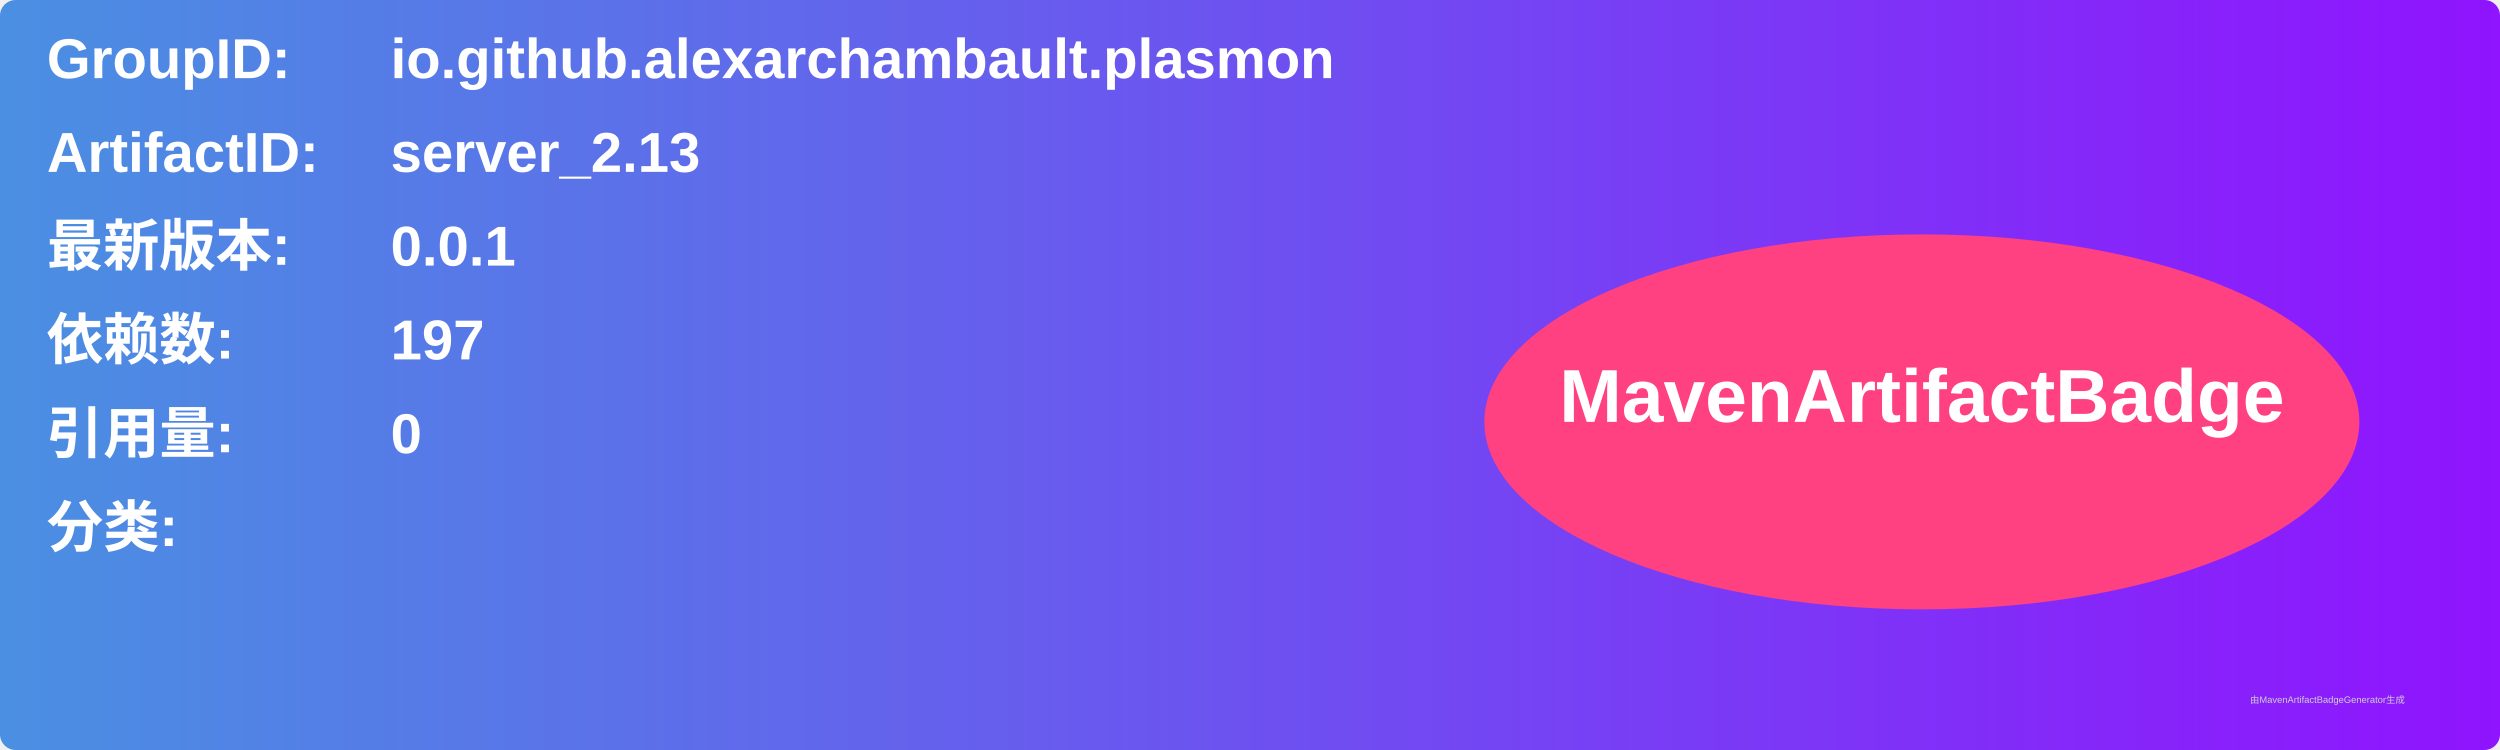
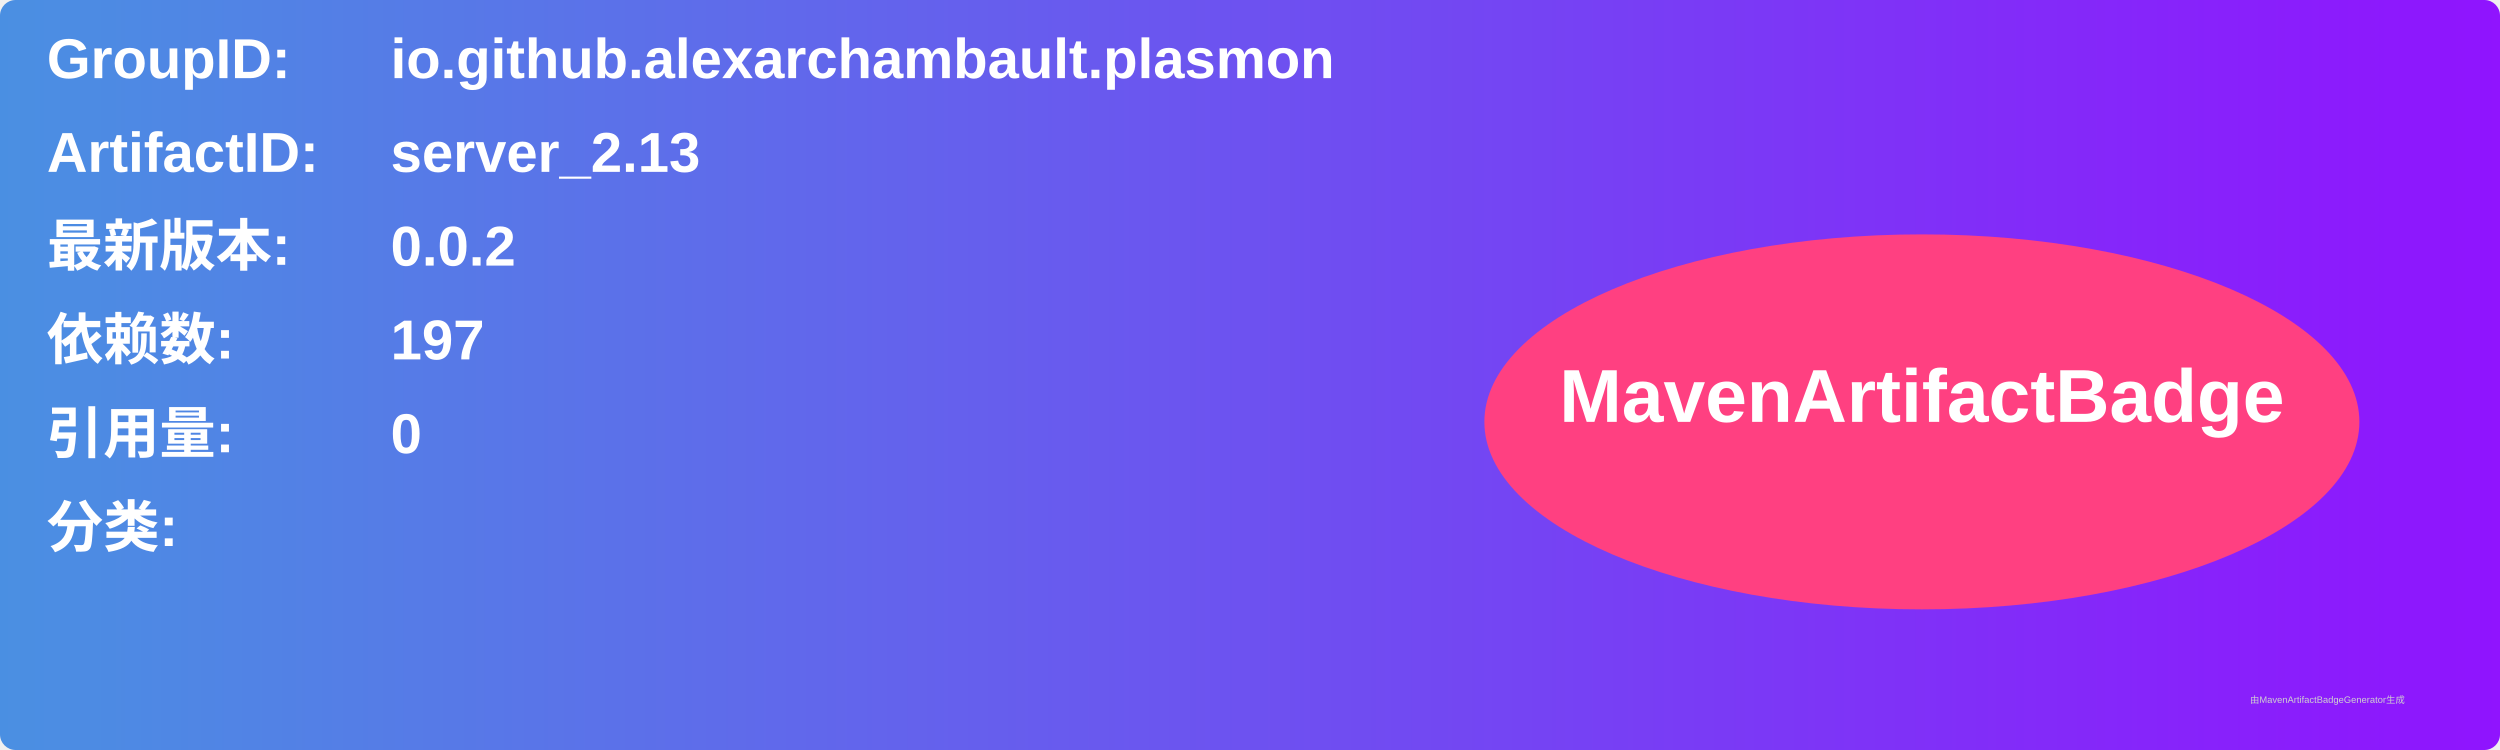
<svg xmlns="http://www.w3.org/2000/svg" width="800" height="240" viewBox="0 0 800 240">
  <linearGradient id="grad" x1="0%" y1="0%" x2="100%" y2="0%">
    <stop offset="0%" stop-color="#4a90e2" />
    <stop offset="100%" stop-color="#9013fe" />
  </linearGradient>
  <rect width="100%" height="100%" rx="5" ry="5" fill="url(#grad)" />
  <g transform="translate(15, 15)">
    <text x="0" y="10" font-family="Arial" font-size="18" fill="white" font-weight="bold" width="260">GroupID:</text>
    <text x="110" y="10" font-family="Arial" font-size="18" fill="white" font-weight="bold" width="460">io.github.alexarchambault.plasmon</text>
    <text x="0" y="40" font-family="Arial" font-size="18" fill="white" font-weight="bold" width="260">ArtifactID:</text>
    <text x="110" y="40" font-family="Arial" font-size="18" fill="white" font-weight="bold" width="460">server_2.13</text>
    <text x="0" y="70" font-family="Arial" font-size="18" fill="white" font-weight="bold">最新版本:</text>
    <text x="110" y="70" font-family="Arial" font-size="18" fill="white" font-weight="bold">
-       <tspan font-weight="bold">0.0.1</tspan>
+       <tspan font-weight="bold">0.0.2</tspan>
    </text>
    <text x="0" y="100" font-family="Arial" font-size="18" fill="white" font-weight="bold">依赖数: </text>
    <text x="110" y="100" font-family="Arial" font-size="18" fill="white">
      <tspan font-weight="bold">197</tspan>
    </text>
    <text x="0" y="130" font-family="Arial" font-size="18" fill="white" font-weight="bold">引用量: </text>
    <text x="110" y="130" font-family="Arial" font-size="18" fill="white">
      <tspan font-weight="bold">0</tspan>
    </text>
    <text x="0" y="160" font-family="Arial" font-size="18" fill="white" font-weight="bold">分类:</text>
    <text x="10" y="190" font-family="Arial" font-size="10" fill="white">
      <tspan font-weight="bold" />
    </text>
    <ellipse cx="600" cy="120" rx="140" ry="60" fill="#ff4081" />
    <text x="600" y="120" text-anchor="middle" font-family="Arial" font-size="24" fill="white" font-weight="bold">MavenArtifactBadge</text>
  </g>
  <text x="720" y="225" font-family="Arial" font-size="3" fill="#d0d0d0">由MavenArtifactBadgeGenerator生成</text>
</svg>
